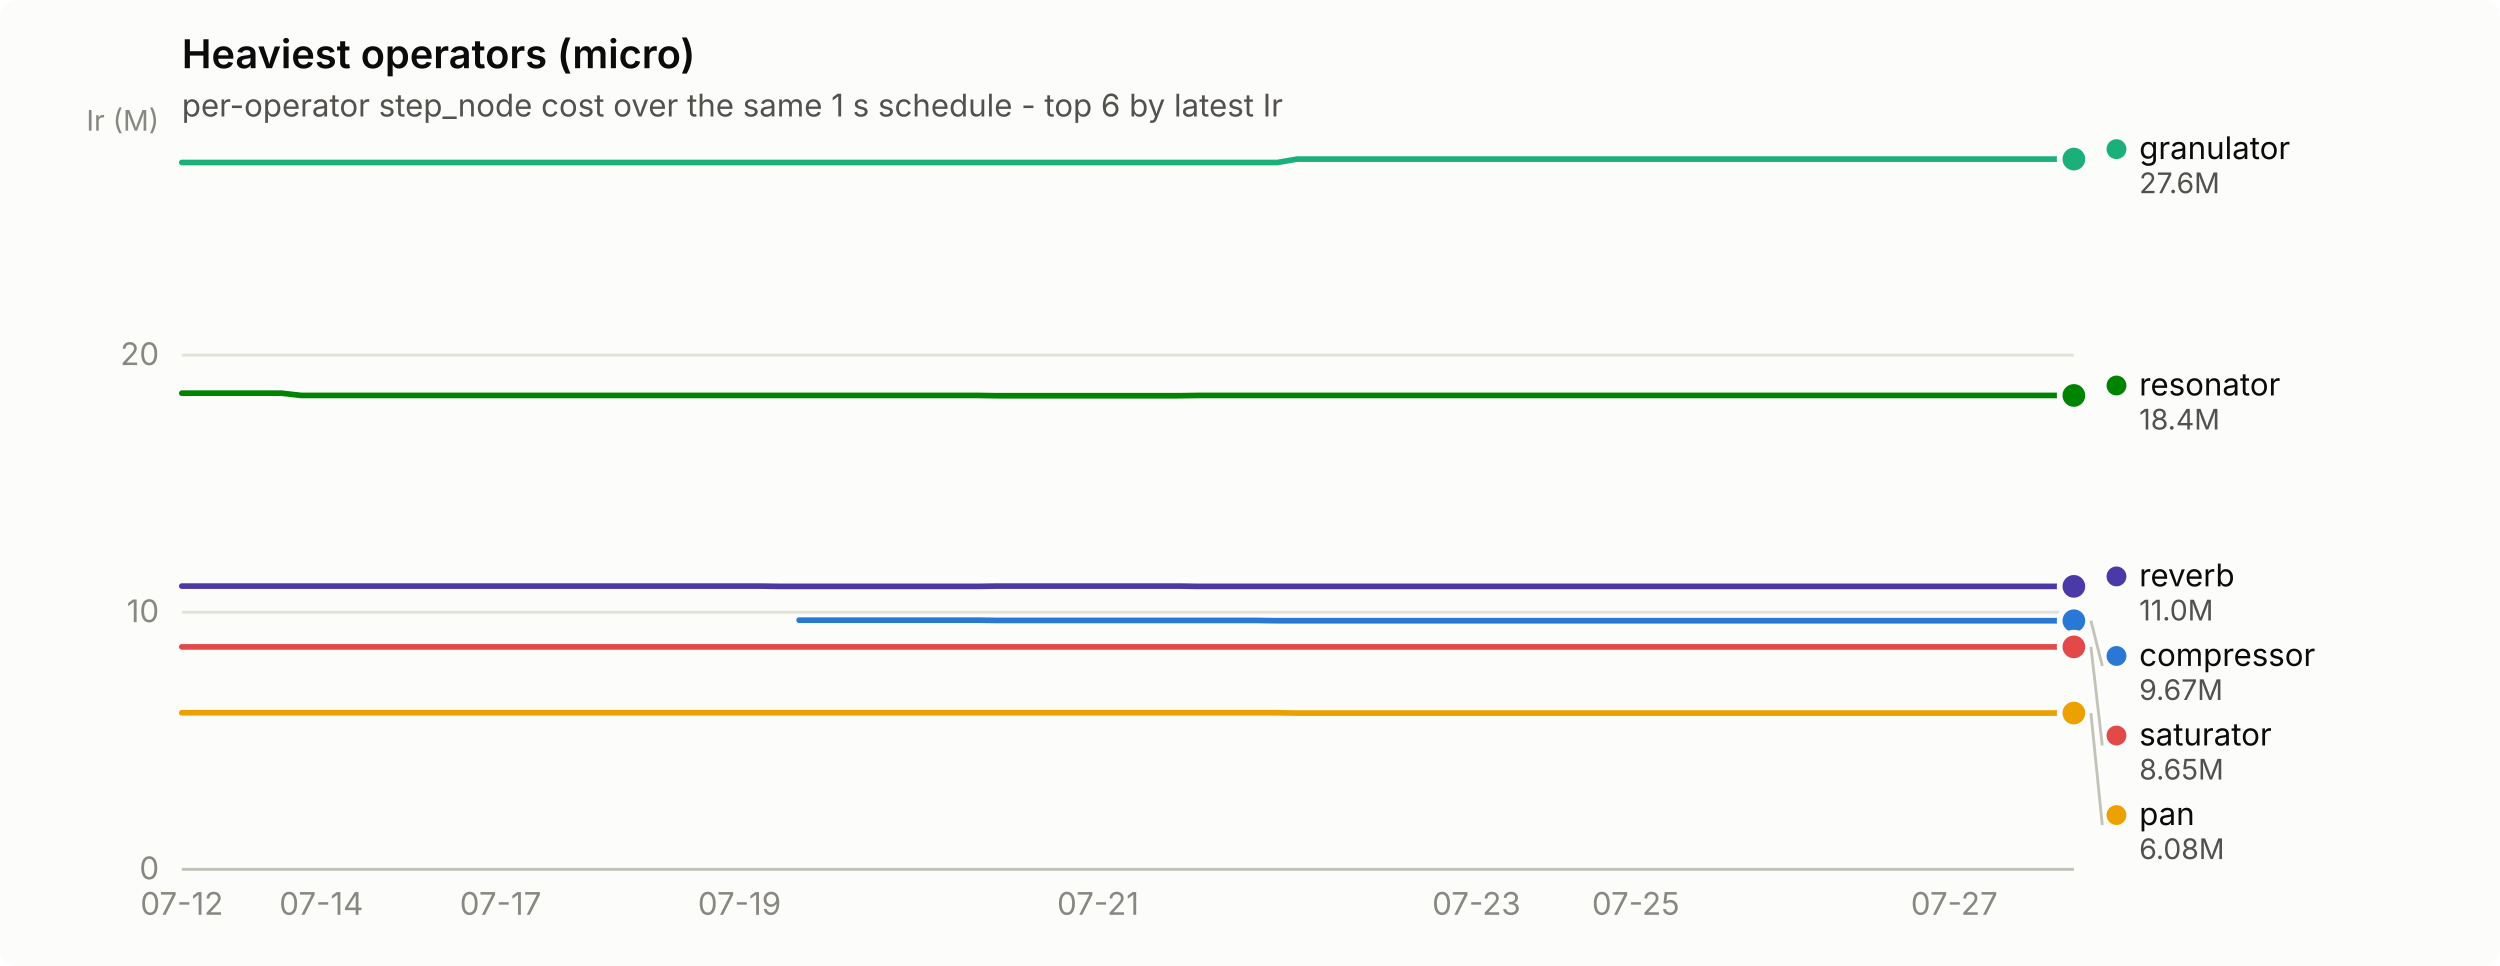
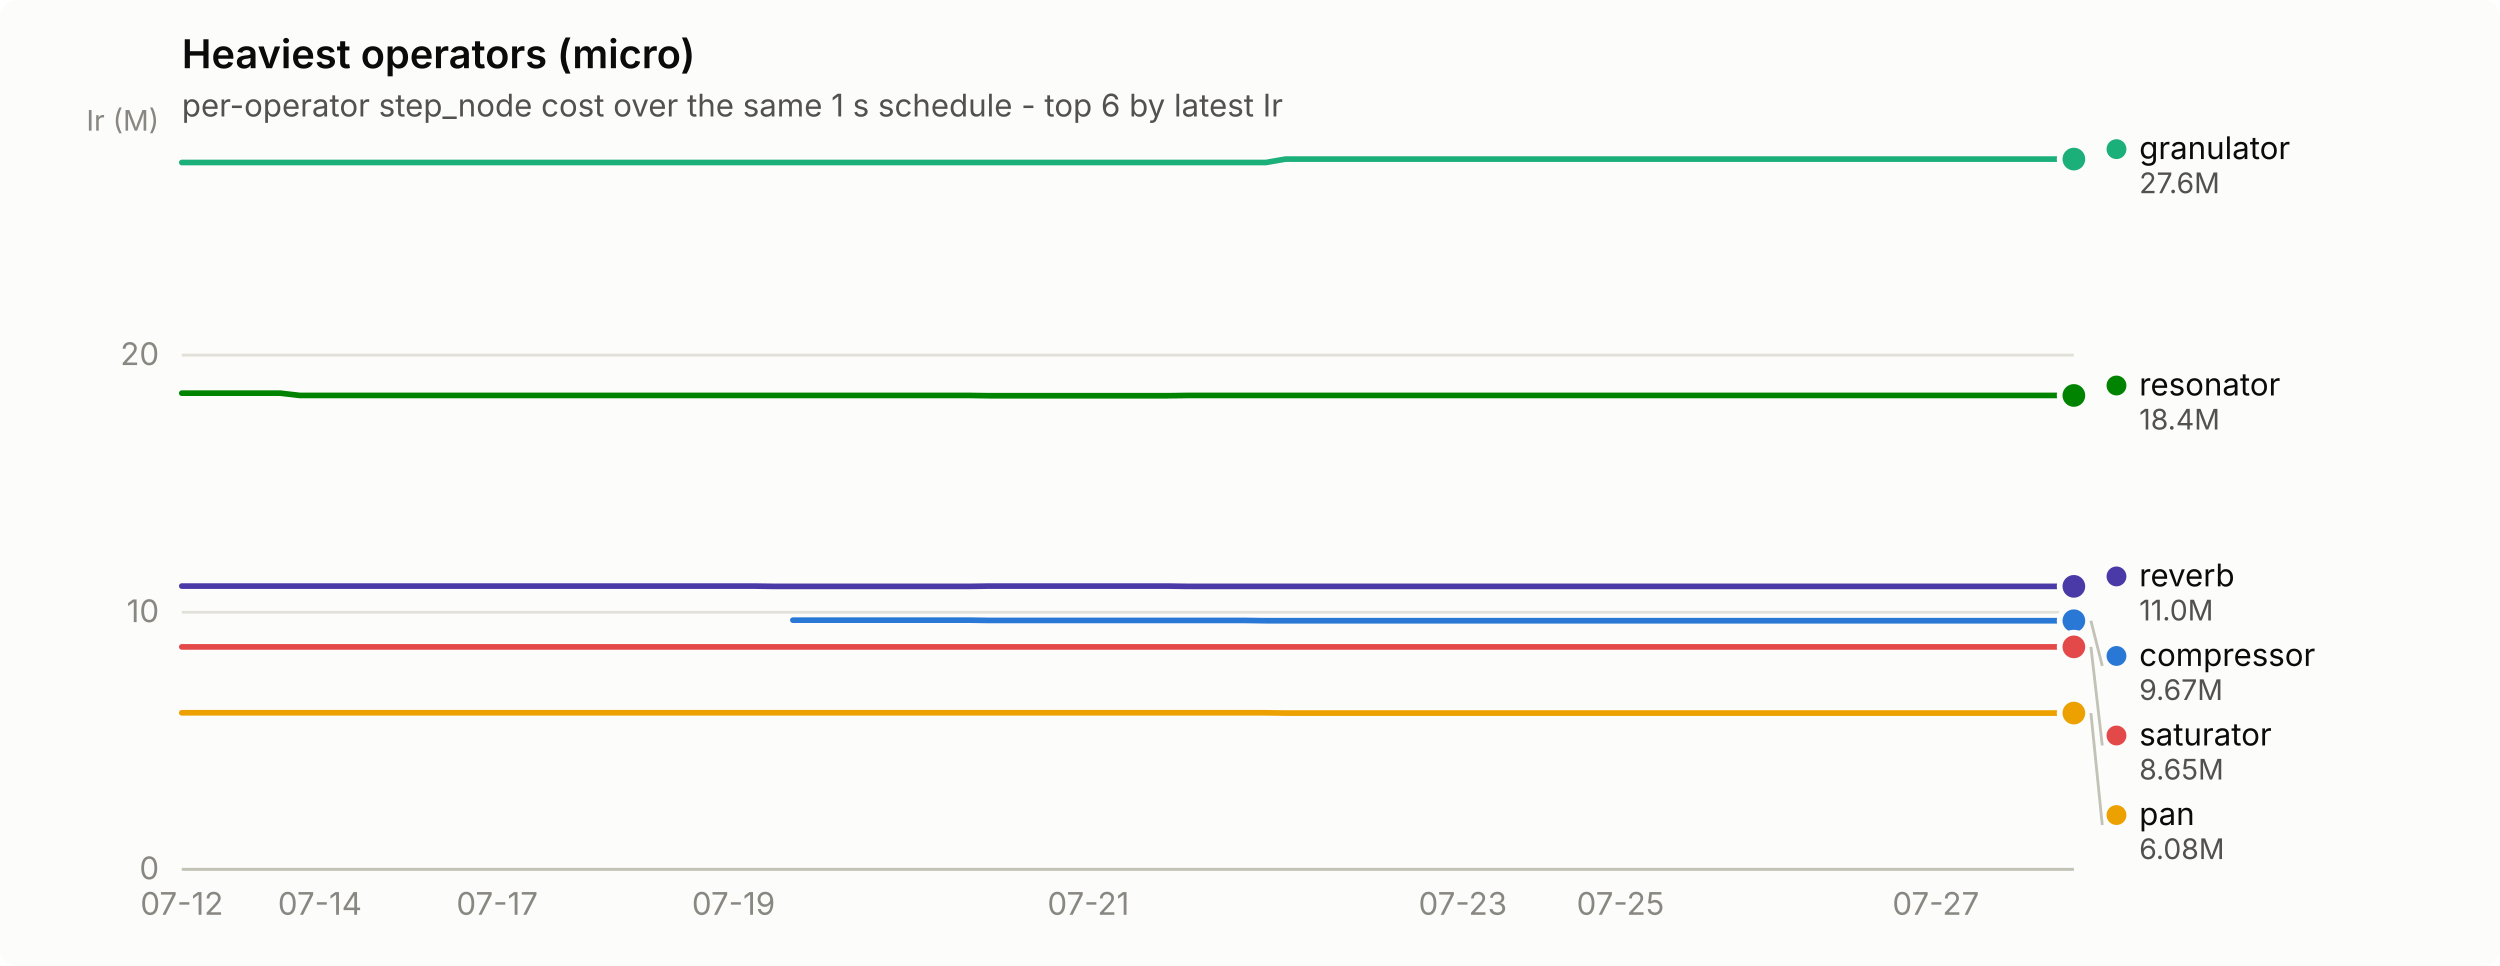
<svg xmlns="http://www.w3.org/2000/svg" width="880" height="340" viewBox="0 0 880 340" role="img" aria-label="Heaviest operators (micro)">
  <rect width="880" height="340" rx="6" fill="#fcfcfb" />
  <text x="64" y="24" font-family="system-ui, -apple-system, &quot;Segoe UI&quot;, sans-serif" font-size="14" font-weight="600" fill="#0b0b0b">Heaviest operators (micro)</text>
  <text x="64" y="41" font-family="system-ui, -apple-system, &quot;Segoe UI&quot;, sans-serif" font-size="11" fill="#52514e">per-operator step_node cost over the same 1 s schedule - top 6 by latest Ir</text>
  <line x1="64" y1="306.0" x2="730" y2="306.0" stroke="#e1e0d9" stroke-width="1" />
  <text x="56" y="309.5" text-anchor="end" font-family="system-ui, -apple-system, &quot;Segoe UI&quot;, sans-serif" font-size="11" style="font-variant-numeric: tabular-nums" fill="#898781">0</text>
  <line x1="64" y1="215.5" x2="730" y2="215.5" stroke="#e1e0d9" stroke-width="1" />
  <text x="56" y="219.0" text-anchor="end" font-family="system-ui, -apple-system, &quot;Segoe UI&quot;, sans-serif" font-size="11" style="font-variant-numeric: tabular-nums" fill="#898781">10</text>
  <line x1="64" y1="125.0" x2="730" y2="125.0" stroke="#e1e0d9" stroke-width="1" />
  <text x="56" y="128.5" text-anchor="end" font-family="system-ui, -apple-system, &quot;Segoe UI&quot;, sans-serif" font-size="11" style="font-variant-numeric: tabular-nums" fill="#898781">20</text>
  <text x="56" y="46" text-anchor="end" font-family="system-ui, -apple-system, &quot;Segoe UI&quot;, sans-serif" font-size="10" fill="#898781">Ir (M)</text>
  <line x1="64" y1="306" x2="730" y2="306" stroke="#c3c2b7" stroke-width="1" />
  <text x="64.0" y="322" text-anchor="middle" font-family="system-ui, -apple-system, &quot;Segoe UI&quot;, sans-serif" font-size="11" style="font-variant-numeric: tabular-nums" fill="#898781">07-12</text>
-   <text x="113.1" y="322" text-anchor="middle" font-family="system-ui, -apple-system, &quot;Segoe UI&quot;, sans-serif" font-size="11" style="font-variant-numeric: tabular-nums" fill="#898781">07-14</text>
-   <text x="176.2" y="322" text-anchor="middle" font-family="system-ui, -apple-system, &quot;Segoe UI&quot;, sans-serif" font-size="11" style="font-variant-numeric: tabular-nums" fill="#898781">07-17</text>
-   <text x="260.3" y="322" text-anchor="middle" font-family="system-ui, -apple-system, &quot;Segoe UI&quot;, sans-serif" font-size="11" style="font-variant-numeric: tabular-nums" fill="#898781">07-19</text>
-   <text x="386.5" y="322" text-anchor="middle" font-family="system-ui, -apple-system, &quot;Segoe UI&quot;, sans-serif" font-size="11" style="font-variant-numeric: tabular-nums" fill="#898781">07-21</text>
-   <text x="519.7" y="322" text-anchor="middle" font-family="system-ui, -apple-system, &quot;Segoe UI&quot;, sans-serif" font-size="11" style="font-variant-numeric: tabular-nums" fill="#898781">07-23</text>
-   <text x="575.8" y="322" text-anchor="middle" font-family="system-ui, -apple-system, &quot;Segoe UI&quot;, sans-serif" font-size="11" style="font-variant-numeric: tabular-nums" fill="#898781">07-25</text>
-   <text x="687.9" y="322" text-anchor="middle" font-family="system-ui, -apple-system, &quot;Segoe UI&quot;, sans-serif" font-size="11" style="font-variant-numeric: tabular-nums" fill="#898781">07-27</text>
-   <path d="M281.3,218.3 L288.3,218.3 L295.3,218.3 L302.4,218.3 L309.4,218.3 L316.4,218.3 L323.4,218.3 L330.4,218.3 L337.4,218.3 L344.4,218.3 L351.4,218.4 L358.4,218.4 L365.5,218.4 L372.5,218.4 L379.5,218.4 L386.5,218.4 L393.5,218.4 L400.5,218.4 L407.5,218.4 L414.5,218.4 L421.5,218.4 L428.5,218.4 L435.6,218.4 L442.6,218.4 L449.6,218.5 L456.6,218.5 L463.6,218.5 L470.6,218.5 L477.6,218.5 L484.6,218.5 L491.6,218.5 L498.7,218.5 L505.7,218.5 L512.7,218.5 L519.7,218.5 L526.7,218.5 L533.7,218.5 L540.7,218.5 L547.7,218.5 L554.7,218.5 L561.7,218.5 L568.8,218.5 L575.8,218.5 L582.8,218.5 L589.8,218.5 L596.8,218.5 L603.8,218.5 L610.8,218.5 L617.8,218.5 L624.8,218.5 L631.9,218.5 L638.9,218.5 L645.9,218.5 L652.9,218.5 L659.9,218.5 L666.9,218.5 L673.9,218.5 L680.9,218.5 L687.9,218.5 L694.9,218.5 L702.0,218.5 L709.0,218.5 L716.0,218.5 L723.0,218.5 L730.0,218.5" fill="none" stroke="#2a78d6" stroke-width="2" stroke-linejoin="round" stroke-linecap="round" />
+   <text x="112.6" y="322" text-anchor="middle" font-family="system-ui, -apple-system, &quot;Segoe UI&quot;, sans-serif" font-size="11" style="font-variant-numeric: tabular-nums" fill="#898781">07-14</text>
+   <text x="175.0" y="322" text-anchor="middle" font-family="system-ui, -apple-system, &quot;Segoe UI&quot;, sans-serif" font-size="11" style="font-variant-numeric: tabular-nums" fill="#898781">07-17</text>
+   <text x="258.2" y="322" text-anchor="middle" font-family="system-ui, -apple-system, &quot;Segoe UI&quot;, sans-serif" font-size="11" style="font-variant-numeric: tabular-nums" fill="#898781">07-19</text>
+   <text x="383.1" y="322" text-anchor="middle" font-family="system-ui, -apple-system, &quot;Segoe UI&quot;, sans-serif" font-size="11" style="font-variant-numeric: tabular-nums" fill="#898781">07-21</text>
+   <text x="514.9" y="322" text-anchor="middle" font-family="system-ui, -apple-system, &quot;Segoe UI&quot;, sans-serif" font-size="11" style="font-variant-numeric: tabular-nums" fill="#898781">07-23</text>
+   <text x="570.4" y="322" text-anchor="middle" font-family="system-ui, -apple-system, &quot;Segoe UI&quot;, sans-serif" font-size="11" style="font-variant-numeric: tabular-nums" fill="#898781">07-25</text>
+   <text x="681.4" y="322" text-anchor="middle" font-family="system-ui, -apple-system, &quot;Segoe UI&quot;, sans-serif" font-size="11" style="font-variant-numeric: tabular-nums" fill="#898781">07-27</text>
+   <path d="M279.1,218.3 L286.0,218.3 L292.9,218.3 L299.9,218.3 L306.8,218.3 L313.8,218.3 L320.7,218.3 L327.6,218.3 L334.6,218.3 L341.5,218.3 L348.4,218.4 L355.4,218.4 L362.3,218.4 L369.2,218.4 L376.2,218.4 L383.1,218.4 L390.1,218.4 L397.0,218.4 L403.9,218.4 L410.9,218.4 L417.8,218.4 L424.8,218.4 L431.7,218.4 L438.6,218.4 L445.6,218.5 L452.5,218.5 L459.4,218.5 L466.4,218.5 L473.3,218.5 L480.2,218.5 L487.2,218.5 L494.1,218.5 L501.1,218.5 L508.0,218.5 L514.9,218.5 L521.9,218.5 L528.8,218.5 L535.8,218.5 L542.7,218.5 L549.6,218.5 L556.6,218.5 L563.5,218.5 L570.4,218.5 L577.4,218.5 L584.3,218.5 L591.2,218.5 L598.2,218.5 L605.1,218.5 L612.1,218.5 L619.0,218.5 L625.9,218.5 L632.9,218.5 L639.8,218.5 L646.8,218.5 L653.7,218.5 L660.6,218.5 L667.6,218.5 L674.5,218.5 L681.4,218.5 L688.4,218.5 L695.3,218.5 L702.2,218.5 L709.2,218.5 L716.1,218.5 L723.1,218.5 L730.0,218.5" fill="none" stroke="#2a78d6" stroke-width="2" stroke-linejoin="round" stroke-linecap="round" />
  <circle cx="730.0" cy="218.5" r="6" fill="#fcfcfb" />
  <circle cx="730.0" cy="218.5" r="4" fill="#2a78d6" />
-   <path d="M64.0,57.2 L71.0,57.2 L78.0,57.2 L85.0,57.2 L92.0,57.2 L99.1,57.2 L106.1,57.2 L113.1,57.2 L120.1,57.2 L127.1,57.2 L134.1,57.2 L141.1,57.2 L148.1,57.2 L155.1,57.2 L162.1,57.2 L169.2,57.2 L176.2,57.2 L183.2,57.2 L190.2,57.2 L197.2,57.2 L204.2,57.2 L211.2,57.2 L218.2,57.2 L225.2,57.2 L232.3,57.2 L239.3,57.2 L246.3,57.2 L253.3,57.2 L260.3,57.2 L267.3,57.2 L274.3,57.2 L281.3,57.2 L288.3,57.2 L295.3,57.2 L302.4,57.2 L309.4,57.2 L316.4,57.2 L323.4,57.2 L330.4,57.2 L337.4,57.2 L344.4,57.2 L351.4,57.2 L358.4,57.2 L365.5,57.2 L372.5,57.2 L379.5,57.2 L386.5,57.2 L393.5,57.2 L400.5,57.2 L407.5,57.2 L414.5,57.2 L421.5,57.2 L428.5,57.2 L435.6,57.2 L442.6,57.2 L449.6,57.2 L456.6,56.0 L463.6,56.0 L470.6,56.0 L477.6,56.0 L484.6,56.0 L491.6,56.0 L498.7,56.0 L505.7,56.0 L512.7,56.0 L519.7,56.0 L526.7,56.0 L533.7,56.0 L540.7,56.0 L547.7,56.0 L554.7,56.0 L561.7,56.0 L568.8,56.0 L575.8,56.0 L582.8,56.0 L589.8,56.0 L596.8,56.0 L603.8,56.0 L610.8,56.0 L617.8,56.0 L624.8,56.0 L631.9,56.0 L638.9,56.0 L645.9,56.0 L652.9,56.0 L659.9,56.0 L666.9,56.0 L673.9,56.0 L680.9,56.0 L687.9,56.0 L694.9,56.0 L702.0,56.0 L709.0,56.0 L716.0,56.0 L723.0,56.0 L730.0,56.0" fill="none" stroke="#1baf7a" stroke-width="2" stroke-linejoin="round" stroke-linecap="round" />
+   <path d="M64.0,57.2 L70.9,57.2 L77.9,57.2 L84.8,57.2 L91.8,57.2 L98.7,57.2 L105.6,57.2 L112.6,57.2 L119.5,57.2 L126.4,57.2 L133.4,57.2 L140.3,57.2 L147.2,57.2 L154.2,57.2 L161.1,57.2 L168.1,57.2 L175.0,57.2 L181.9,57.2 L188.9,57.2 L195.8,57.2 L202.8,57.2 L209.7,57.2 L216.6,57.2 L223.6,57.2 L230.5,57.2 L237.4,57.2 L244.4,57.2 L251.3,57.2 L258.2,57.2 L265.2,57.2 L272.1,57.2 L279.1,57.2 L286.0,57.2 L292.9,57.2 L299.9,57.2 L306.8,57.2 L313.8,57.2 L320.7,57.2 L327.6,57.2 L334.6,57.2 L341.5,57.2 L348.4,57.2 L355.4,57.2 L362.3,57.2 L369.2,57.2 L376.2,57.2 L383.1,57.2 L390.1,57.2 L397.0,57.2 L403.9,57.2 L410.9,57.2 L417.8,57.2 L424.8,57.2 L431.7,57.2 L438.6,57.2 L445.6,57.2 L452.5,56.0 L459.4,56.0 L466.4,56.0 L473.3,56.0 L480.2,56.0 L487.2,56.0 L494.1,56.0 L501.1,56.0 L508.0,56.0 L514.9,56.0 L521.9,56.0 L528.8,56.0 L535.8,56.0 L542.7,56.0 L549.6,56.0 L556.6,56.0 L563.5,56.0 L570.4,56.0 L577.4,56.0 L584.3,56.0 L591.2,56.0 L598.2,56.0 L605.1,56.0 L612.1,56.0 L619.0,56.0 L625.9,56.0 L632.9,56.0 L639.8,56.0 L646.8,56.0 L653.7,56.0 L660.6,56.0 L667.6,56.0 L674.5,56.0 L681.4,56.0 L688.4,56.0 L695.3,56.0 L702.2,56.0 L709.2,56.0 L716.1,56.0 L723.1,56.0 L730.0,56.0" fill="none" stroke="#1baf7a" stroke-width="2" stroke-linejoin="round" stroke-linecap="round" />
  <circle cx="730.0" cy="56.0" r="6" fill="#fcfcfb" />
  <circle cx="730.0" cy="56.0" r="4" fill="#1baf7a" />
-   <path d="M64.0,250.9 L71.0,250.9 L78.0,250.9 L85.0,250.9 L92.0,250.9 L99.1,250.9 L106.1,250.9 L113.1,250.9 L120.1,250.9 L127.1,250.9 L134.1,250.9 L141.1,250.9 L148.1,250.9 L155.1,250.9 L162.1,250.9 L169.2,250.9 L176.2,250.9 L183.2,250.9 L190.2,250.9 L197.2,250.9 L204.2,250.9 L211.2,250.9 L218.2,250.9 L225.2,250.9 L232.3,250.9 L239.3,250.9 L246.3,250.9 L253.3,250.9 L260.3,250.9 L267.3,250.9 L274.3,250.9 L281.3,250.9 L288.3,250.9 L295.3,250.9 L302.4,250.9 L309.4,250.9 L316.4,250.9 L323.4,250.9 L330.4,250.9 L337.4,250.9 L344.4,250.9 L351.4,250.9 L358.4,250.9 L365.5,250.9 L372.5,250.9 L379.5,250.9 L386.5,250.9 L393.5,250.9 L400.5,250.9 L407.5,250.9 L414.5,250.9 L421.5,250.9 L428.5,250.9 L435.6,250.9 L442.6,250.9 L449.6,250.9 L456.6,251.0 L463.6,251.0 L470.6,251.0 L477.6,251.0 L484.6,251.0 L491.6,251.0 L498.7,251.0 L505.7,251.0 L512.7,251.0 L519.7,251.0 L526.7,251.0 L533.7,251.0 L540.7,251.0 L547.7,251.0 L554.7,251.0 L561.7,251.0 L568.8,251.0 L575.8,251.0 L582.8,251.0 L589.8,251.0 L596.8,251.0 L603.8,251.0 L610.8,251.0 L617.8,251.0 L624.8,251.0 L631.9,251.0 L638.9,251.0 L645.9,251.0 L652.9,251.0 L659.9,251.0 L666.9,251.0 L673.9,251.0 L680.9,251.0 L687.9,251.0 L694.9,251.0 L702.0,251.0 L709.0,251.0 L716.0,251.0 L723.0,251.0 L730.0,251.0" fill="none" stroke="#eda100" stroke-width="2" stroke-linejoin="round" stroke-linecap="round" />
+   <path d="M64.0,250.9 L70.9,250.9 L77.9,250.9 L84.8,250.9 L91.8,250.9 L98.7,250.9 L105.6,250.9 L112.6,250.9 L119.5,250.9 L126.4,250.9 L133.4,250.9 L140.3,250.9 L147.2,250.9 L154.2,250.9 L161.1,250.9 L168.1,250.9 L175.0,250.9 L181.9,250.9 L188.9,250.9 L195.8,250.9 L202.8,250.9 L209.7,250.9 L216.6,250.9 L223.6,250.9 L230.5,250.9 L237.4,250.9 L244.4,250.9 L251.3,250.9 L258.2,250.9 L265.2,250.9 L272.1,250.9 L279.1,250.9 L286.0,250.9 L292.9,250.9 L299.9,250.9 L306.8,250.9 L313.8,250.9 L320.7,250.9 L327.6,250.9 L334.6,250.9 L341.5,250.9 L348.4,250.9 L355.4,250.9 L362.3,250.9 L369.2,250.9 L376.2,250.9 L383.1,250.9 L390.1,250.9 L397.0,250.9 L403.9,250.9 L410.9,250.9 L417.8,250.9 L424.8,250.9 L431.7,250.9 L438.6,250.9 L445.6,250.9 L452.5,251.0 L459.4,251.0 L466.4,251.0 L473.3,251.0 L480.2,251.0 L487.2,251.0 L494.1,251.0 L501.1,251.0 L508.0,251.0 L514.9,251.0 L521.9,251.0 L528.8,251.0 L535.8,251.0 L542.7,251.0 L549.6,251.0 L556.6,251.0 L563.5,251.0 L570.4,251.0 L577.4,251.0 L584.3,251.0 L591.2,251.0 L598.2,251.0 L605.1,251.0 L612.1,251.0 L619.0,251.0 L625.9,251.0 L632.9,251.0 L639.8,251.0 L646.8,251.0 L653.7,251.0 L660.6,251.0 L667.6,251.0 L674.5,251.0 L681.4,251.0 L688.4,251.0 L695.3,251.0 L702.2,251.0 L709.2,251.0 L716.1,251.0 L723.1,251.0 L730.0,251.0" fill="none" stroke="#eda100" stroke-width="2" stroke-linejoin="round" stroke-linecap="round" />
  <circle cx="730.0" cy="251.0" r="6" fill="#fcfcfb" />
  <circle cx="730.0" cy="251.0" r="4" fill="#eda100" />
-   <path d="M64.0,138.4 L71.0,138.4 L78.0,138.4 L85.0,138.4 L92.0,138.4 L99.1,138.4 L106.1,139.2 L113.1,139.2 L120.1,139.2 L127.1,139.2 L134.1,139.2 L141.1,139.2 L148.1,139.2 L155.1,139.2 L162.1,139.2 L169.2,139.2 L176.2,139.2 L183.2,139.2 L190.2,139.2 L197.2,139.2 L204.2,139.2 L211.2,139.2 L218.2,139.2 L225.2,139.2 L232.3,139.2 L239.3,139.2 L246.3,139.2 L253.3,139.2 L260.3,139.2 L267.3,139.2 L274.3,139.2 L281.3,139.2 L288.3,139.2 L295.3,139.2 L302.4,139.2 L309.4,139.2 L316.4,139.2 L323.4,139.2 L330.4,139.2 L337.4,139.2 L344.4,139.2 L351.4,139.3 L358.4,139.3 L365.5,139.3 L372.5,139.3 L379.5,139.3 L386.5,139.3 L393.5,139.3 L400.5,139.3 L407.5,139.3 L414.5,139.3 L421.5,139.2 L428.5,139.2 L435.6,139.2 L442.6,139.2 L449.6,139.2 L456.6,139.2 L463.6,139.2 L470.6,139.2 L477.6,139.2 L484.6,139.2 L491.6,139.2 L498.7,139.2 L505.7,139.2 L512.7,139.2 L519.7,139.2 L526.7,139.2 L533.7,139.2 L540.7,139.2 L547.7,139.2 L554.7,139.2 L561.7,139.2 L568.8,139.2 L575.8,139.2 L582.8,139.2 L589.8,139.2 L596.8,139.2 L603.8,139.2 L610.8,139.2 L617.8,139.2 L624.8,139.2 L631.9,139.2 L638.9,139.2 L645.9,139.2 L652.9,139.2 L659.9,139.2 L666.9,139.2 L673.9,139.2 L680.9,139.2 L687.9,139.2 L694.9,139.2 L702.0,139.2 L709.0,139.2 L716.0,139.2 L723.0,139.2 L730.0,139.2" fill="none" stroke="#008300" stroke-width="2" stroke-linejoin="round" stroke-linecap="round" />
+   <path d="M64.0,138.4 L70.9,138.4 L77.9,138.4 L84.8,138.4 L91.8,138.4 L98.7,138.4 L105.6,139.2 L112.6,139.2 L119.5,139.2 L126.4,139.2 L133.4,139.2 L140.3,139.2 L147.2,139.2 L154.2,139.2 L161.1,139.2 L168.1,139.2 L175.0,139.2 L181.9,139.2 L188.9,139.2 L195.8,139.2 L202.8,139.2 L209.7,139.2 L216.6,139.2 L223.6,139.2 L230.5,139.2 L237.4,139.2 L244.4,139.2 L251.3,139.2 L258.2,139.2 L265.2,139.2 L272.1,139.2 L279.1,139.2 L286.0,139.2 L292.9,139.2 L299.9,139.2 L306.8,139.2 L313.8,139.2 L320.7,139.2 L327.6,139.2 L334.6,139.2 L341.5,139.2 L348.4,139.3 L355.4,139.3 L362.3,139.3 L369.2,139.3 L376.2,139.3 L383.1,139.3 L390.1,139.3 L397.0,139.3 L403.9,139.3 L410.9,139.3 L417.8,139.2 L424.8,139.2 L431.7,139.2 L438.6,139.2 L445.6,139.2 L452.5,139.2 L459.4,139.2 L466.4,139.2 L473.3,139.2 L480.2,139.2 L487.2,139.2 L494.1,139.2 L501.1,139.2 L508.0,139.2 L514.9,139.2 L521.9,139.2 L528.8,139.2 L535.8,139.2 L542.7,139.2 L549.6,139.2 L556.6,139.2 L563.5,139.2 L570.4,139.2 L577.4,139.2 L584.3,139.2 L591.2,139.2 L598.2,139.2 L605.1,139.2 L612.1,139.2 L619.0,139.2 L625.9,139.2 L632.9,139.2 L639.8,139.2 L646.8,139.2 L653.7,139.2 L660.6,139.2 L667.6,139.2 L674.5,139.2 L681.4,139.2 L688.4,139.2 L695.3,139.2 L702.2,139.2 L709.2,139.2 L716.1,139.2 L723.1,139.2 L730.0,139.2" fill="none" stroke="#008300" stroke-width="2" stroke-linejoin="round" stroke-linecap="round" />
  <circle cx="730.0" cy="139.2" r="6" fill="#fcfcfb" />
  <circle cx="730.0" cy="139.2" r="4" fill="#008300" />
-   <path d="M64.0,206.3 L71.0,206.3 L78.0,206.3 L85.0,206.3 L92.0,206.3 L99.1,206.3 L106.1,206.3 L113.1,206.3 L120.1,206.3 L127.1,206.3 L134.1,206.3 L141.1,206.3 L148.1,206.3 L155.1,206.3 L162.1,206.3 L169.2,206.3 L176.2,206.3 L183.2,206.3 L190.2,206.3 L197.2,206.3 L204.2,206.3 L211.2,206.3 L218.2,206.3 L225.2,206.3 L232.3,206.3 L239.3,206.3 L246.3,206.3 L253.3,206.3 L260.3,206.3 L267.3,206.3 L274.3,206.4 L281.3,206.4 L288.3,206.4 L295.3,206.4 L302.4,206.4 L309.4,206.4 L316.4,206.4 L323.4,206.4 L330.4,206.4 L337.4,206.4 L344.4,206.4 L351.4,206.3 L358.4,206.3 L365.5,206.3 L372.5,206.3 L379.5,206.3 L386.5,206.3 L393.5,206.3 L400.5,206.3 L407.5,206.3 L414.5,206.3 L421.5,206.4 L428.5,206.4 L435.6,206.4 L442.6,206.4 L449.6,206.4 L456.6,206.4 L463.6,206.4 L470.6,206.4 L477.6,206.4 L484.6,206.4 L491.6,206.4 L498.7,206.4 L505.7,206.4 L512.7,206.4 L519.7,206.4 L526.7,206.4 L533.7,206.4 L540.7,206.4 L547.7,206.4 L554.7,206.4 L561.7,206.4 L568.8,206.4 L575.8,206.4 L582.8,206.4 L589.8,206.4 L596.8,206.4 L603.8,206.4 L610.8,206.4 L617.8,206.4 L624.8,206.4 L631.9,206.4 L638.9,206.4 L645.9,206.4 L652.9,206.4 L659.9,206.4 L666.9,206.4 L673.9,206.4 L680.9,206.4 L687.9,206.4 L694.9,206.4 L702.0,206.4 L709.0,206.4 L716.0,206.4 L723.0,206.4 L730.0,206.4" fill="none" stroke="#4a3aa7" stroke-width="2" stroke-linejoin="round" stroke-linecap="round" />
+   <path d="M64.0,206.3 L70.9,206.3 L77.9,206.3 L84.8,206.3 L91.8,206.3 L98.7,206.3 L105.6,206.3 L112.6,206.3 L119.5,206.3 L126.4,206.3 L133.4,206.3 L140.3,206.3 L147.2,206.3 L154.2,206.3 L161.1,206.3 L168.1,206.3 L175.0,206.3 L181.9,206.3 L188.9,206.3 L195.8,206.3 L202.8,206.3 L209.7,206.3 L216.6,206.3 L223.6,206.3 L230.5,206.3 L237.4,206.3 L244.4,206.3 L251.3,206.3 L258.2,206.3 L265.2,206.3 L272.1,206.4 L279.1,206.4 L286.0,206.4 L292.9,206.4 L299.9,206.4 L306.8,206.4 L313.8,206.4 L320.7,206.4 L327.6,206.4 L334.6,206.4 L341.5,206.4 L348.4,206.3 L355.4,206.3 L362.3,206.3 L369.2,206.3 L376.2,206.3 L383.1,206.3 L390.1,206.3 L397.0,206.3 L403.9,206.3 L410.9,206.3 L417.8,206.4 L424.8,206.4 L431.7,206.4 L438.6,206.4 L445.6,206.4 L452.5,206.4 L459.4,206.4 L466.4,206.4 L473.3,206.4 L480.2,206.4 L487.2,206.4 L494.1,206.4 L501.1,206.4 L508.0,206.4 L514.9,206.4 L521.9,206.4 L528.8,206.4 L535.8,206.4 L542.7,206.4 L549.6,206.4 L556.6,206.4 L563.5,206.4 L570.4,206.4 L577.4,206.4 L584.3,206.4 L591.2,206.4 L598.2,206.4 L605.1,206.4 L612.1,206.4 L619.0,206.4 L625.9,206.4 L632.9,206.4 L639.8,206.4 L646.8,206.4 L653.7,206.4 L660.6,206.4 L667.6,206.4 L674.5,206.4 L681.4,206.4 L688.4,206.4 L695.3,206.4 L702.2,206.4 L709.2,206.4 L716.1,206.4 L723.1,206.4 L730.0,206.4" fill="none" stroke="#4a3aa7" stroke-width="2" stroke-linejoin="round" stroke-linecap="round" />
  <circle cx="730.0" cy="206.4" r="6" fill="#fcfcfb" />
  <circle cx="730.0" cy="206.4" r="4" fill="#4a3aa7" />
-   <path d="M64.0,227.7 L71.0,227.7 L78.0,227.7 L85.0,227.7 L92.0,227.7 L99.1,227.7 L106.1,227.7 L113.1,227.7 L120.1,227.7 L127.1,227.7 L134.1,227.7 L141.1,227.7 L148.1,227.7 L155.1,227.7 L162.1,227.7 L169.2,227.7 L176.2,227.7 L183.2,227.7 L190.2,227.7 L197.2,227.7 L204.2,227.7 L211.2,227.7 L218.2,227.7 L225.2,227.7 L232.3,227.7 L239.3,227.7 L246.3,227.7 L253.3,227.7 L260.3,227.7 L267.3,227.7 L274.3,227.7 L281.3,227.7 L288.3,227.7 L295.3,227.7 L302.4,227.7 L309.4,227.7 L316.4,227.7 L323.4,227.7 L330.4,227.7 L337.4,227.7 L344.4,227.7 L351.4,227.7 L358.4,227.7 L365.5,227.7 L372.5,227.7 L379.5,227.7 L386.5,227.7 L393.5,227.7 L400.5,227.7 L407.5,227.7 L414.5,227.7 L421.5,227.7 L428.5,227.7 L435.6,227.7 L442.6,227.7 L449.6,227.7 L456.6,227.7 L463.6,227.7 L470.6,227.7 L477.6,227.7 L484.6,227.7 L491.6,227.7 L498.7,227.7 L505.7,227.7 L512.7,227.7 L519.7,227.7 L526.7,227.7 L533.7,227.7 L540.7,227.7 L547.7,227.7 L554.7,227.7 L561.7,227.7 L568.8,227.7 L575.8,227.7 L582.8,227.7 L589.8,227.7 L596.8,227.7 L603.8,227.7 L610.8,227.7 L617.8,227.7 L624.8,227.7 L631.9,227.7 L638.9,227.7 L645.9,227.7 L652.9,227.7 L659.9,227.7 L666.9,227.7 L673.9,227.7 L680.9,227.7 L687.9,227.7 L694.9,227.7 L702.0,227.7 L709.0,227.7 L716.0,227.7 L723.0,227.7 L730.0,227.7" fill="none" stroke="#e34948" stroke-width="2" stroke-linejoin="round" stroke-linecap="round" />
+   <path d="M64.0,227.7 L70.9,227.7 L77.9,227.7 L84.8,227.7 L91.8,227.7 L98.7,227.7 L105.6,227.7 L112.6,227.7 L119.5,227.7 L126.4,227.7 L133.4,227.7 L140.3,227.7 L147.2,227.7 L154.2,227.7 L161.1,227.7 L168.1,227.7 L175.0,227.7 L181.9,227.7 L188.9,227.7 L195.8,227.7 L202.8,227.7 L209.7,227.7 L216.6,227.7 L223.6,227.7 L230.5,227.7 L237.4,227.7 L244.4,227.7 L251.3,227.7 L258.2,227.7 L265.2,227.7 L272.1,227.7 L279.1,227.7 L286.0,227.7 L292.9,227.7 L299.9,227.7 L306.8,227.7 L313.8,227.7 L320.7,227.7 L327.6,227.7 L334.6,227.7 L341.5,227.7 L348.4,227.7 L355.4,227.7 L362.3,227.7 L369.2,227.7 L376.2,227.7 L383.1,227.7 L390.1,227.7 L397.0,227.7 L403.9,227.7 L410.9,227.7 L417.8,227.7 L424.8,227.7 L431.7,227.7 L438.6,227.7 L445.6,227.7 L452.5,227.7 L459.4,227.7 L466.4,227.7 L473.3,227.7 L480.2,227.7 L487.2,227.7 L494.1,227.7 L501.1,227.7 L508.0,227.7 L514.9,227.7 L521.9,227.7 L528.8,227.7 L535.8,227.7 L542.7,227.7 L549.6,227.7 L556.6,227.7 L563.5,227.7 L570.4,227.7 L577.4,227.7 L584.3,227.7 L591.2,227.7 L598.2,227.7 L605.1,227.7 L612.1,227.7 L619.0,227.7 L625.9,227.7 L632.9,227.7 L639.8,227.7 L646.8,227.7 L653.7,227.7 L660.6,227.7 L667.6,227.7 L674.5,227.7 L681.4,227.7 L688.4,227.7 L695.3,227.7 L702.2,227.7 L709.2,227.7 L716.1,227.7 L723.1,227.7 L730.0,227.7" fill="none" stroke="#e34948" stroke-width="2" stroke-linejoin="round" stroke-linecap="round" />
  <circle cx="730.0" cy="227.7" r="6" fill="#fcfcfb" />
  <circle cx="730.0" cy="227.7" r="4" fill="#e34948" />
  <circle cx="745.0" cy="52.5" r="3.5" fill="#1baf7a" />
  <text x="753.0" y="56.0" font-family="system-ui, -apple-system, &quot;Segoe UI&quot;, sans-serif" font-size="11" fill="#0b0b0b">granulator</text>
  <text x="753.0" y="68.0" font-family="system-ui, -apple-system, &quot;Segoe UI&quot;, sans-serif" font-size="10" style="font-variant-numeric: tabular-nums" fill="#52514e">27.6M</text>
  <circle cx="745.0" cy="135.7" r="3.5" fill="#008300" />
  <text x="753.0" y="139.2" font-family="system-ui, -apple-system, &quot;Segoe UI&quot;, sans-serif" font-size="11" fill="#0b0b0b">resonator</text>
  <text x="753.0" y="151.2" font-family="system-ui, -apple-system, &quot;Segoe UI&quot;, sans-serif" font-size="10" style="font-variant-numeric: tabular-nums" fill="#52514e">18.4M</text>
  <circle cx="745.0" cy="202.9" r="3.5" fill="#4a3aa7" />
  <text x="753.0" y="206.4" font-family="system-ui, -apple-system, &quot;Segoe UI&quot;, sans-serif" font-size="11" fill="#0b0b0b">reverb</text>
  <text x="753.0" y="218.4" font-family="system-ui, -apple-system, &quot;Segoe UI&quot;, sans-serif" font-size="10" style="font-variant-numeric: tabular-nums" fill="#52514e">11.0M</text>
  <line x1="736.0" y1="218.5" x2="740.0" y2="234.4" stroke="#c3c2b7" stroke-width="1" />
  <circle cx="745.0" cy="230.9" r="3.5" fill="#2a78d6" />
  <text x="753.0" y="234.4" font-family="system-ui, -apple-system, &quot;Segoe UI&quot;, sans-serif" font-size="11" fill="#0b0b0b">compressor</text>
  <text x="753.0" y="246.4" font-family="system-ui, -apple-system, &quot;Segoe UI&quot;, sans-serif" font-size="10" style="font-variant-numeric: tabular-nums" fill="#52514e">9.67M</text>
  <line x1="736.0" y1="227.7" x2="740.0" y2="262.4" stroke="#c3c2b7" stroke-width="1" />
  <circle cx="745.0" cy="258.9" r="3.5" fill="#e34948" />
  <text x="753.0" y="262.4" font-family="system-ui, -apple-system, &quot;Segoe UI&quot;, sans-serif" font-size="11" fill="#0b0b0b">saturator</text>
  <text x="753.0" y="274.4" font-family="system-ui, -apple-system, &quot;Segoe UI&quot;, sans-serif" font-size="10" style="font-variant-numeric: tabular-nums" fill="#52514e">8.65M</text>
  <line x1="736.0" y1="251.0" x2="740.0" y2="290.4" stroke="#c3c2b7" stroke-width="1" />
  <circle cx="745.0" cy="286.9" r="3.5" fill="#eda100" />
  <text x="753.0" y="290.4" font-family="system-ui, -apple-system, &quot;Segoe UI&quot;, sans-serif" font-size="11" fill="#0b0b0b">pan</text>
  <text x="753.0" y="302.4" font-family="system-ui, -apple-system, &quot;Segoe UI&quot;, sans-serif" font-size="10" style="font-variant-numeric: tabular-nums" fill="#52514e">6.08M</text>
</svg>
